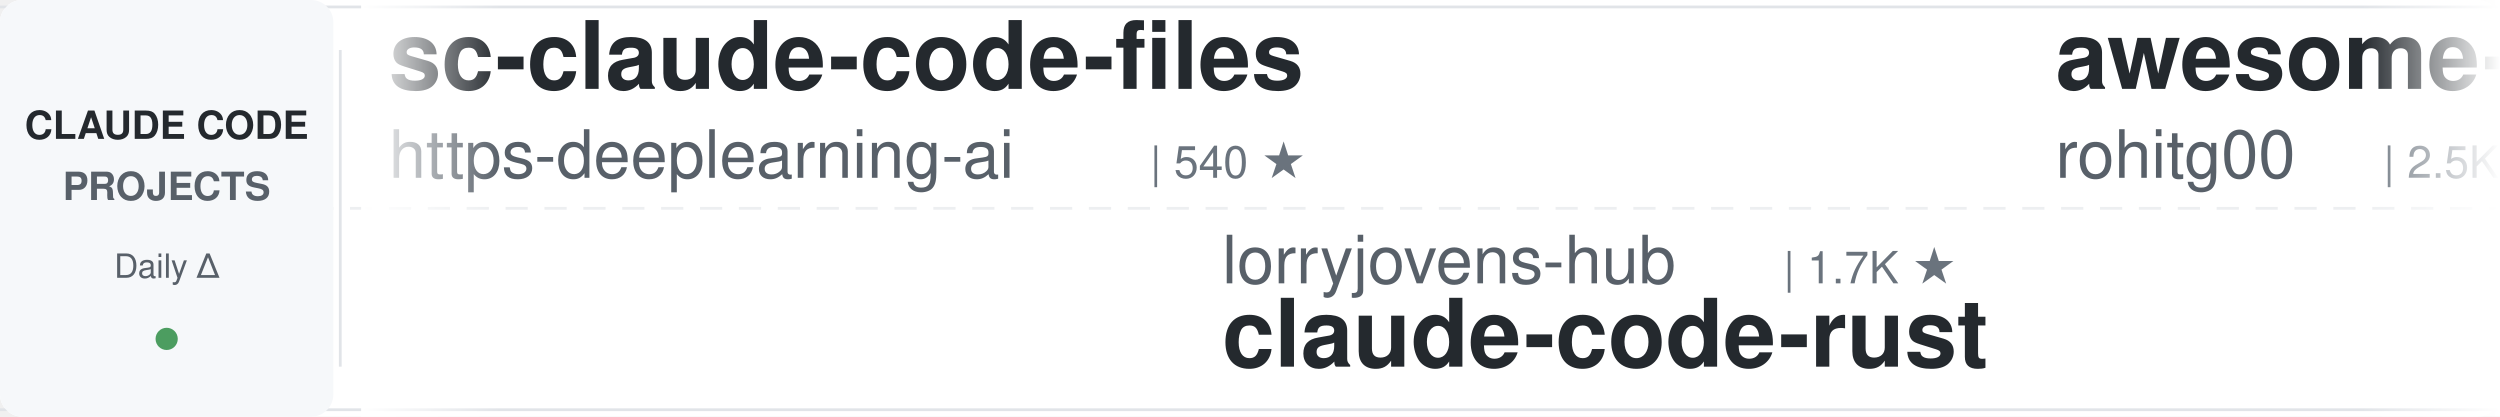
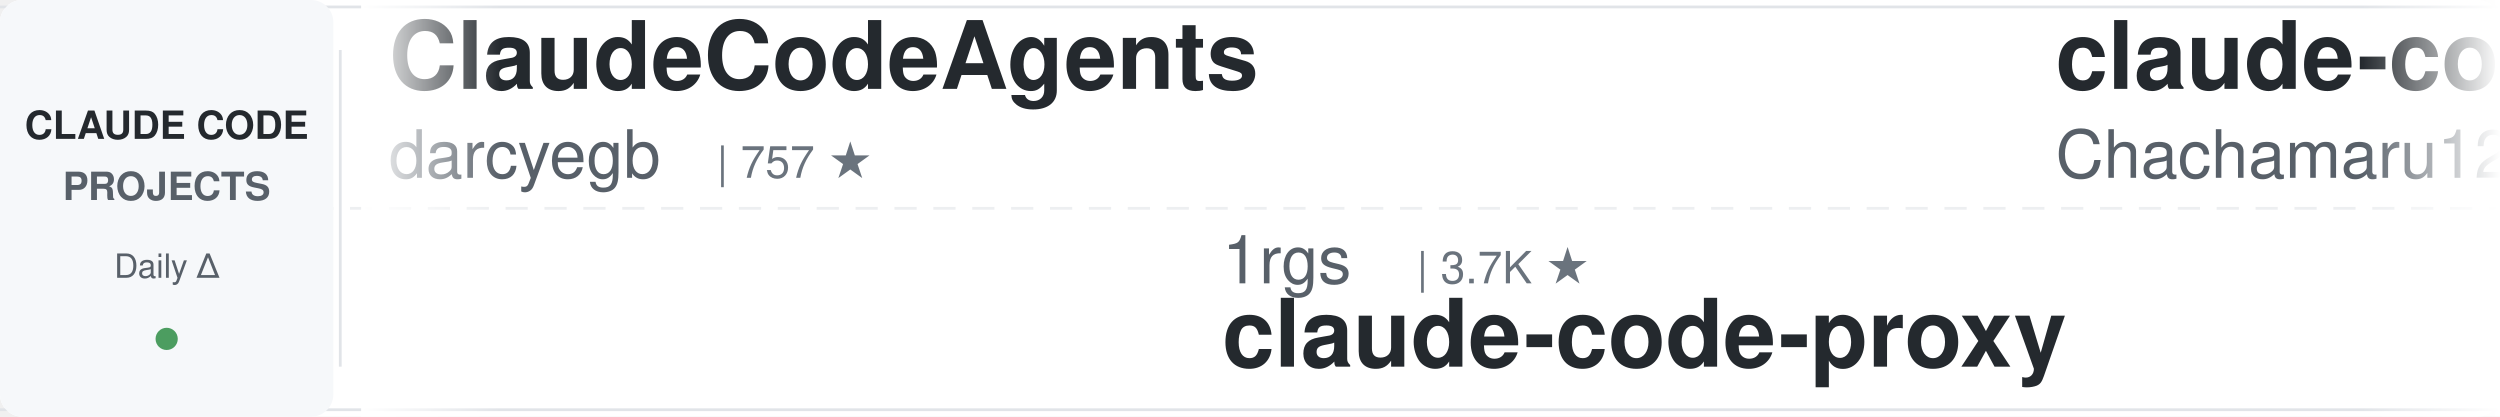
<svg xmlns="http://www.w3.org/2000/svg" width="900" height="150">
  <defs>
    <linearGradient id="leftFade" x1="0%" y1="0%" x2="100%" y2="0%">
      <stop offset="0%" style="stop-color:#ffffff;stop-opacity:1" />
      <stop offset="100%" style="stop-color:#ffffff;stop-opacity:0" />
    </linearGradient>
    <linearGradient id="rightFade" x1="0%" y1="0%" x2="100%" y2="0%">
      <stop offset="0%" style="stop-color:#ffffff;stop-opacity:0" />
      <stop offset="100%" style="stop-color:#ffffff;stop-opacity:1" />
    </linearGradient>
  </defs>
  <rect width="900" height="150" fill="#ffffff" rx="8" />
  <rect x="0" y="2" width="900" height="1" fill="#e1e4e8" />
  <rect x="0" y="147" width="900" height="1" fill="#e1e4e8" />
  <line x1="0" y1="75" x2="900" y2="75" stroke="#e1e4e8" stroke-width="1" stroke-dasharray="8 6" opacity="0.6" />
  <rect x="0" y="0" width="120" height="150" fill="#f6f8fa" rx="8" />
  <text x="60" y="50" font-family="-apple-system, BlinkMacSystemFont, 'Segoe UI', Helvetica, Arial, sans-serif" font-size="14" font-weight="600" fill="#24292e" text-anchor="middle">CLAUDE CODE</text>
  <text x="60" y="72" font-family="-apple-system, BlinkMacSystemFont, 'Segoe UI', Helvetica, Arial, sans-serif" font-size="14" font-weight="600" fill="#586069" text-anchor="middle">PROJECTS</text>
  <text x="60" y="100" font-family="-apple-system, BlinkMacSystemFont, 'Segoe UI', Helvetica, Arial, sans-serif" font-size="12" font-weight="500" fill="#586069" text-anchor="middle">Daily Δ</text>
  <circle cx="60" cy="122" r="4" fill="#22863a" opacity="0.8" />
  <rect x="122" y="18" width="1" height="114" fill="#e1e4e8" />
  <clipPath id="tickerClip">
    <rect x="130" y="0" width="770" height="150" />
  </clipPath>
  <g clip-path="url(#tickerClip)">
    <g id="tickerItems">
      <animateTransform attributeName="transform" attributeType="XML" type="translate" from="0 0" to="-3000 0" dur="54s" repeatCount="indefinite" />
      <g transform="translate(0, 0)">
-         <text x="140" y="32" font-family="-apple-system, BlinkMacSystemFont, 'Segoe UI', Helvetica, Arial, sans-serif" font-size="34" font-weight="600" fill="#24292e">sc-claude-code-files</text>
-         <text x="140" y="64" font-family="-apple-system, BlinkMacSystemFont, 'Segoe UI', Helvetica, Arial, sans-serif" font-size="24" font-weight="400" fill="#586069">https-deeplearning-ai</text>
-         <text x="414" y="64" font-family="-apple-system, BlinkMacSystemFont, 'Segoe UI', Helvetica, Arial, sans-serif" font-size="16" font-weight="500" fill="#6a737d">| 540 ★</text>
+         <text x="140" y="32" font-family="-apple-system, BlinkMacSystemFont, 'Segoe UI', Helvetica, Arial, sans-serif" font-size="34" font-weight="600" fill="#24292e">ClaudeCodeAgents</text>
+         <text x="140" y="64" font-family="-apple-system, BlinkMacSystemFont, 'Segoe UI', Helvetica, Arial, sans-serif" font-size="24" font-weight="400" fill="#586069">darcyegb</text>
+         <text x="258" y="64" font-family="-apple-system, BlinkMacSystemFont, 'Segoe UI', Helvetica, Arial, sans-serif" font-size="16" font-weight="500" fill="#6a737d">| 757 ★</text>
      </g>
      <g transform="translate(300, 0)">
-         <text x="140" y="102" font-family="-apple-system, BlinkMacSystemFont, 'Segoe UI', Helvetica, Arial, sans-serif" font-size="24" font-weight="400" fill="#586069">lorryjovens-hub</text>
-         <text x="342" y="102" font-family="-apple-system, BlinkMacSystemFont, 'Segoe UI', Helvetica, Arial, sans-serif" font-size="16" font-weight="500" fill="#6a737d">| 1.7K ★</text>
-         <text x="140" y="132" font-family="-apple-system, BlinkMacSystemFont, 'Segoe UI', Helvetica, Arial, sans-serif" font-size="34" font-weight="600" fill="#24292e">claude-code-rust</text>
+         <text x="140" y="102" font-family="-apple-system, BlinkMacSystemFont, 'Segoe UI', Helvetica, Arial, sans-serif" font-size="24" font-weight="400" fill="#586069">1rgs</text>
+         <text x="210" y="102" font-family="-apple-system, BlinkMacSystemFont, 'Segoe UI', Helvetica, Arial, sans-serif" font-size="16" font-weight="500" fill="#6a737d">| 3.7K ★</text>
+         <text x="140" y="132" font-family="-apple-system, BlinkMacSystemFont, 'Segoe UI', Helvetica, Arial, sans-serif" font-size="34" font-weight="600" fill="#24292e">claude-code-proxy</text>
      </g>
      <g transform="translate(600, 0)">
-         <text x="140" y="32" font-family="-apple-system, BlinkMacSystemFont, 'Segoe UI', Helvetica, Arial, sans-serif" font-size="34" font-weight="600" fill="#24292e">awesome-claude-code-tool...</text>
-         <text x="140" y="64" font-family="-apple-system, BlinkMacSystemFont, 'Segoe UI', Helvetica, Arial, sans-serif" font-size="24" font-weight="400" fill="#586069">rohitg00</text>
-         <text x="258" y="64" font-family="-apple-system, BlinkMacSystemFont, 'Segoe UI', Helvetica, Arial, sans-serif" font-size="16" font-weight="500" fill="#6a737d">| 2.5K ★</text>
+         <text x="140" y="32" font-family="-apple-system, BlinkMacSystemFont, 'Segoe UI', Helvetica, Arial, sans-serif" font-size="34" font-weight="600" fill="#24292e">claude-code-harness</text>
+         <text x="140" y="64" font-family="-apple-system, BlinkMacSystemFont, 'Segoe UI', Helvetica, Arial, sans-serif" font-size="24" font-weight="400" fill="#586069">Chachamaru127</text>
+         <text x="318" y="64" font-family="-apple-system, BlinkMacSystemFont, 'Segoe UI', Helvetica, Arial, sans-serif" font-size="16" font-weight="500" fill="#6a737d">| 3.0K ★</text>
      </g>
      <g transform="translate(900, 0)">
-         <text x="140" y="102" font-family="-apple-system, BlinkMacSystemFont, 'Segoe UI', Helvetica, Arial, sans-serif" font-size="24" font-weight="400" fill="#586069">LING71671</text>
-         <text x="270" y="102" font-family="-apple-system, BlinkMacSystemFont, 'Segoe UI', Helvetica, Arial, sans-serif" font-size="16" font-weight="500" fill="#6a737d">| 938 ★</text>
-         <text x="140" y="132" font-family="-apple-system, BlinkMacSystemFont, 'Segoe UI', Helvetica, Arial, sans-serif" font-size="34" font-weight="600" fill="#24292e">Open-ClaudeCode</text>
+         <text x="140" y="102" font-family="-apple-system, BlinkMacSystemFont, 'Segoe UI', Helvetica, Arial, sans-serif" font-size="24" font-weight="400" fill="#586069">Alishahryar1</text>
+         <text x="306" y="102" font-family="-apple-system, BlinkMacSystemFont, 'Segoe UI', Helvetica, Arial, sans-serif" font-size="16" font-weight="500" fill="#6a737d">| 45.2K ★</text>
+         <text x="140" y="132" font-family="-apple-system, BlinkMacSystemFont, 'Segoe UI', Helvetica, Arial, sans-serif" font-size="34" font-weight="600" fill="#24292e">free-claude-code</text>
      </g>
      <g transform="translate(1200, 0)">
-         <text x="140" y="32" font-family="-apple-system, BlinkMacSystemFont, 'Segoe UI', Helvetica, Arial, sans-serif" font-size="34" font-weight="600" fill="#24292e">claude-code-cli</text>
-         <text x="140" y="64" font-family="-apple-system, BlinkMacSystemFont, 'Segoe UI', Helvetica, Arial, sans-serif" font-size="24" font-weight="400" fill="#586069">huangserva</text>
-         <text x="282" y="64" font-family="-apple-system, BlinkMacSystemFont, 'Segoe UI', Helvetica, Arial, sans-serif" font-size="16" font-weight="500" fill="#6a737d">| 622 ★</text>
+         <text x="140" y="32" font-family="-apple-system, BlinkMacSystemFont, 'Segoe UI', Helvetica, Arial, sans-serif" font-size="34" font-weight="600" fill="#24292e">claude-code-spec-workflo...</text>
+         <text x="140" y="64" font-family="-apple-system, BlinkMacSystemFont, 'Segoe UI', Helvetica, Arial, sans-serif" font-size="24" font-weight="400" fill="#586069">Pimzino</text>
+         <text x="246" y="64" font-family="-apple-system, BlinkMacSystemFont, 'Segoe UI', Helvetica, Arial, sans-serif" font-size="16" font-weight="500" fill="#6a737d">| 3.8K ★</text>
      </g>
      <g transform="translate(1500, 0)">
-         <text x="140" y="102" font-family="-apple-system, BlinkMacSystemFont, 'Segoe UI', Helvetica, Arial, sans-serif" font-size="24" font-weight="400" fill="#586069">RichardAtCT</text>
-         <text x="294" y="102" font-family="-apple-system, BlinkMacSystemFont, 'Segoe UI', Helvetica, Arial, sans-serif" font-size="16" font-weight="500" fill="#6a737d">| 2.8K ★</text>
-         <text x="140" y="132" font-family="-apple-system, BlinkMacSystemFont, 'Segoe UI', Helvetica, Arial, sans-serif" font-size="34" font-weight="600" fill="#24292e">claude-code-telegram</text>
+         <text x="140" y="102" font-family="-apple-system, BlinkMacSystemFont, 'Segoe UI', Helvetica, Arial, sans-serif" font-size="24" font-weight="400" fill="#586069">diet103</text>
+         <text x="246" y="102" font-family="-apple-system, BlinkMacSystemFont, 'Segoe UI', Helvetica, Arial, sans-serif" font-size="16" font-weight="500" fill="#6a737d">| 10.0K ★</text>
+         <text x="140" y="132" font-family="-apple-system, BlinkMacSystemFont, 'Segoe UI', Helvetica, Arial, sans-serif" font-size="34" font-weight="600" fill="#24292e">claude-code-infrastructu...</text>
      </g>
      <g transform="translate(1800, 0)">
-         <text x="140" y="32" font-family="-apple-system, BlinkMacSystemFont, 'Segoe UI', Helvetica, Arial, sans-serif" font-size="34" font-weight="600" fill="#24292e">claude-coder</text>
-         <text x="140" y="64" font-family="-apple-system, BlinkMacSystemFont, 'Segoe UI', Helvetica, Arial, sans-serif" font-size="24" font-weight="400" fill="#586069">kodu-ai</text>
-         <text x="246" y="64" font-family="-apple-system, BlinkMacSystemFont, 'Segoe UI', Helvetica, Arial, sans-serif" font-size="16" font-weight="500" fill="#6a737d">| 5.2K ★</text>
+         <text x="140" y="32" font-family="-apple-system, BlinkMacSystemFont, 'Segoe UI', Helvetica, Arial, sans-serif" font-size="34" font-weight="600" fill="#24292e">claude-code-from-scratch</text>
+         <text x="140" y="64" font-family="-apple-system, BlinkMacSystemFont, 'Segoe UI', Helvetica, Arial, sans-serif" font-size="24" font-weight="400" fill="#586069">Windy3f3f3f3f</text>
+         <text x="318" y="64" font-family="-apple-system, BlinkMacSystemFont, 'Segoe UI', Helvetica, Arial, sans-serif" font-size="16" font-weight="500" fill="#6a737d">| 2.5K ★</text>
      </g>
      <g transform="translate(2100, 0)">
-         <text x="140" y="102" font-family="-apple-system, BlinkMacSystemFont, 'Segoe UI', Helvetica, Arial, sans-serif" font-size="24" font-weight="400" fill="#586069">edmund-io</text>
-         <text x="270" y="102" font-family="-apple-system, BlinkMacSystemFont, 'Segoe UI', Helvetica, Arial, sans-serif" font-size="16" font-weight="500" fill="#6a737d">| 1.5K ★</text>
-         <text x="140" y="132" font-family="-apple-system, BlinkMacSystemFont, 'Segoe UI', Helvetica, Arial, sans-serif" font-size="34" font-weight="600" fill="#24292e">edmunds-claude-code</text>
+         <text x="140" y="102" font-family="-apple-system, BlinkMacSystemFont, 'Segoe UI', Helvetica, Arial, sans-serif" font-size="24" font-weight="400" fill="#586069">Maciek-roboblog</text>
+         <text x="342" y="102" font-family="-apple-system, BlinkMacSystemFont, 'Segoe UI', Helvetica, Arial, sans-serif" font-size="16" font-weight="500" fill="#6a737d">| 8.6K ★</text>
+         <text x="140" y="132" font-family="-apple-system, BlinkMacSystemFont, 'Segoe UI', Helvetica, Arial, sans-serif" font-size="34" font-weight="600" fill="#24292e">Claude-Code-Usage-Monito...</text>
      </g>
      <g transform="translate(2400, 0)">
-         <text x="140" y="32" font-family="-apple-system, BlinkMacSystemFont, 'Segoe UI', Helvetica, Arial, sans-serif" font-size="34" font-weight="600" fill="#24292e">arcads-claude-code</text>
-         <text x="140" y="64" font-family="-apple-system, BlinkMacSystemFont, 'Segoe UI', Helvetica, Arial, sans-serif" font-size="24" font-weight="400" fill="#586069">krusemediallc</text>
-         <text x="318" y="64" font-family="-apple-system, BlinkMacSystemFont, 'Segoe UI', Helvetica, Arial, sans-serif" font-size="16" font-weight="500" fill="#6a737d">| 1.1K ★</text>
+         <text x="140" y="32" font-family="-apple-system, BlinkMacSystemFont, 'Segoe UI', Helvetica, Arial, sans-serif" font-size="34" font-weight="600" fill="#24292e">claude-code-guide</text>
+         <text x="140" y="64" font-family="-apple-system, BlinkMacSystemFont, 'Segoe UI', Helvetica, Arial, sans-serif" font-size="24" font-weight="400" fill="#586069">zebbern</text>
+         <text x="246" y="64" font-family="-apple-system, BlinkMacSystemFont, 'Segoe UI', Helvetica, Arial, sans-serif" font-size="16" font-weight="500" fill="#6a737d">| 4.6K ★</text>
      </g>
      <g transform="translate(2700, 0)">
-         <text x="140" y="102" font-family="-apple-system, BlinkMacSystemFont, 'Segoe UI', Helvetica, Arial, sans-serif" font-size="24" font-weight="400" fill="#586069">affaan-m</text>
-         <text x="258" y="102" font-family="-apple-system, BlinkMacSystemFont, 'Segoe UI', Helvetica, Arial, sans-serif" font-size="16" font-weight="500" fill="#6a737d">| 239.3K ★</text>
-         <text x="140" y="132" font-family="-apple-system, BlinkMacSystemFont, 'Segoe UI', Helvetica, Arial, sans-serif" font-size="34" font-weight="600" fill="#24292e">ECC</text>
+         <text x="140" y="102" font-family="-apple-system, BlinkMacSystemFont, 'Segoe UI', Helvetica, Arial, sans-serif" font-size="24" font-weight="400" fill="#586069">anthropics</text>
+         <text x="282" y="102" font-family="-apple-system, BlinkMacSystemFont, 'Segoe UI', Helvetica, Arial, sans-serif" font-size="16" font-weight="500" fill="#6a737d">| 5.8K ★</text>
+         <text x="140" y="132" font-family="-apple-system, BlinkMacSystemFont, 'Segoe UI', Helvetica, Arial, sans-serif" font-size="34" font-weight="600" fill="#24292e">claude-code-security-rev...</text>
      </g>
      <g transform="translate(3000, 0)">
-         <text x="140" y="32" font-family="-apple-system, BlinkMacSystemFont, 'Segoe UI', Helvetica, Arial, sans-serif" font-size="34" font-weight="600" fill="#24292e">sc-claude-code-files</text>
-         <text x="140" y="64" font-family="-apple-system, BlinkMacSystemFont, 'Segoe UI', Helvetica, Arial, sans-serif" font-size="24" font-weight="400" fill="#586069">https-deeplearning-ai</text>
-         <text x="414" y="64" font-family="-apple-system, BlinkMacSystemFont, 'Segoe UI', Helvetica, Arial, sans-serif" font-size="16" font-weight="500" fill="#6a737d">| 540 ★</text>
+         <text x="140" y="32" font-family="-apple-system, BlinkMacSystemFont, 'Segoe UI', Helvetica, Arial, sans-serif" font-size="34" font-weight="600" fill="#24292e">ClaudeCodeAgents</text>
+         <text x="140" y="64" font-family="-apple-system, BlinkMacSystemFont, 'Segoe UI', Helvetica, Arial, sans-serif" font-size="24" font-weight="400" fill="#586069">darcyegb</text>
+         <text x="258" y="64" font-family="-apple-system, BlinkMacSystemFont, 'Segoe UI', Helvetica, Arial, sans-serif" font-size="16" font-weight="500" fill="#6a737d">| 757 ★</text>
      </g>
      <g transform="translate(3300, 0)">
-         <text x="140" y="102" font-family="-apple-system, BlinkMacSystemFont, 'Segoe UI', Helvetica, Arial, sans-serif" font-size="24" font-weight="400" fill="#586069">lorryjovens-hub</text>
-         <text x="342" y="102" font-family="-apple-system, BlinkMacSystemFont, 'Segoe UI', Helvetica, Arial, sans-serif" font-size="16" font-weight="500" fill="#6a737d">| 1.7K ★</text>
-         <text x="140" y="132" font-family="-apple-system, BlinkMacSystemFont, 'Segoe UI', Helvetica, Arial, sans-serif" font-size="34" font-weight="600" fill="#24292e">claude-code-rust</text>
+         <text x="140" y="102" font-family="-apple-system, BlinkMacSystemFont, 'Segoe UI', Helvetica, Arial, sans-serif" font-size="24" font-weight="400" fill="#586069">1rgs</text>
+         <text x="210" y="102" font-family="-apple-system, BlinkMacSystemFont, 'Segoe UI', Helvetica, Arial, sans-serif" font-size="16" font-weight="500" fill="#6a737d">| 3.7K ★</text>
+         <text x="140" y="132" font-family="-apple-system, BlinkMacSystemFont, 'Segoe UI', Helvetica, Arial, sans-serif" font-size="34" font-weight="600" fill="#24292e">claude-code-proxy</text>
      </g>
      <g transform="translate(3600, 0)">
-         <text x="140" y="32" font-family="-apple-system, BlinkMacSystemFont, 'Segoe UI', Helvetica, Arial, sans-serif" font-size="34" font-weight="600" fill="#24292e">awesome-claude-code-tool...</text>
-         <text x="140" y="64" font-family="-apple-system, BlinkMacSystemFont, 'Segoe UI', Helvetica, Arial, sans-serif" font-size="24" font-weight="400" fill="#586069">rohitg00</text>
-         <text x="258" y="64" font-family="-apple-system, BlinkMacSystemFont, 'Segoe UI', Helvetica, Arial, sans-serif" font-size="16" font-weight="500" fill="#6a737d">| 2.5K ★</text>
+         <text x="140" y="32" font-family="-apple-system, BlinkMacSystemFont, 'Segoe UI', Helvetica, Arial, sans-serif" font-size="34" font-weight="600" fill="#24292e">claude-code-harness</text>
+         <text x="140" y="64" font-family="-apple-system, BlinkMacSystemFont, 'Segoe UI', Helvetica, Arial, sans-serif" font-size="24" font-weight="400" fill="#586069">Chachamaru127</text>
+         <text x="318" y="64" font-family="-apple-system, BlinkMacSystemFont, 'Segoe UI', Helvetica, Arial, sans-serif" font-size="16" font-weight="500" fill="#6a737d">| 3.0K ★</text>
      </g>
      <g transform="translate(3900, 0)">
-         <text x="140" y="102" font-family="-apple-system, BlinkMacSystemFont, 'Segoe UI', Helvetica, Arial, sans-serif" font-size="24" font-weight="400" fill="#586069">LING71671</text>
-         <text x="270" y="102" font-family="-apple-system, BlinkMacSystemFont, 'Segoe UI', Helvetica, Arial, sans-serif" font-size="16" font-weight="500" fill="#6a737d">| 938 ★</text>
-         <text x="140" y="132" font-family="-apple-system, BlinkMacSystemFont, 'Segoe UI', Helvetica, Arial, sans-serif" font-size="34" font-weight="600" fill="#24292e">Open-ClaudeCode</text>
+         <text x="140" y="102" font-family="-apple-system, BlinkMacSystemFont, 'Segoe UI', Helvetica, Arial, sans-serif" font-size="24" font-weight="400" fill="#586069">Alishahryar1</text>
+         <text x="306" y="102" font-family="-apple-system, BlinkMacSystemFont, 'Segoe UI', Helvetica, Arial, sans-serif" font-size="16" font-weight="500" fill="#6a737d">| 45.2K ★</text>
+         <text x="140" y="132" font-family="-apple-system, BlinkMacSystemFont, 'Segoe UI', Helvetica, Arial, sans-serif" font-size="34" font-weight="600" fill="#24292e">free-claude-code</text>
      </g>
    </g>
  </g>
  <rect x="130" y="0" width="50" height="150" fill="url(#leftFade)" />
  <rect x="850" y="0" width="50" height="150" fill="url(#rightFade)" />
</svg>
